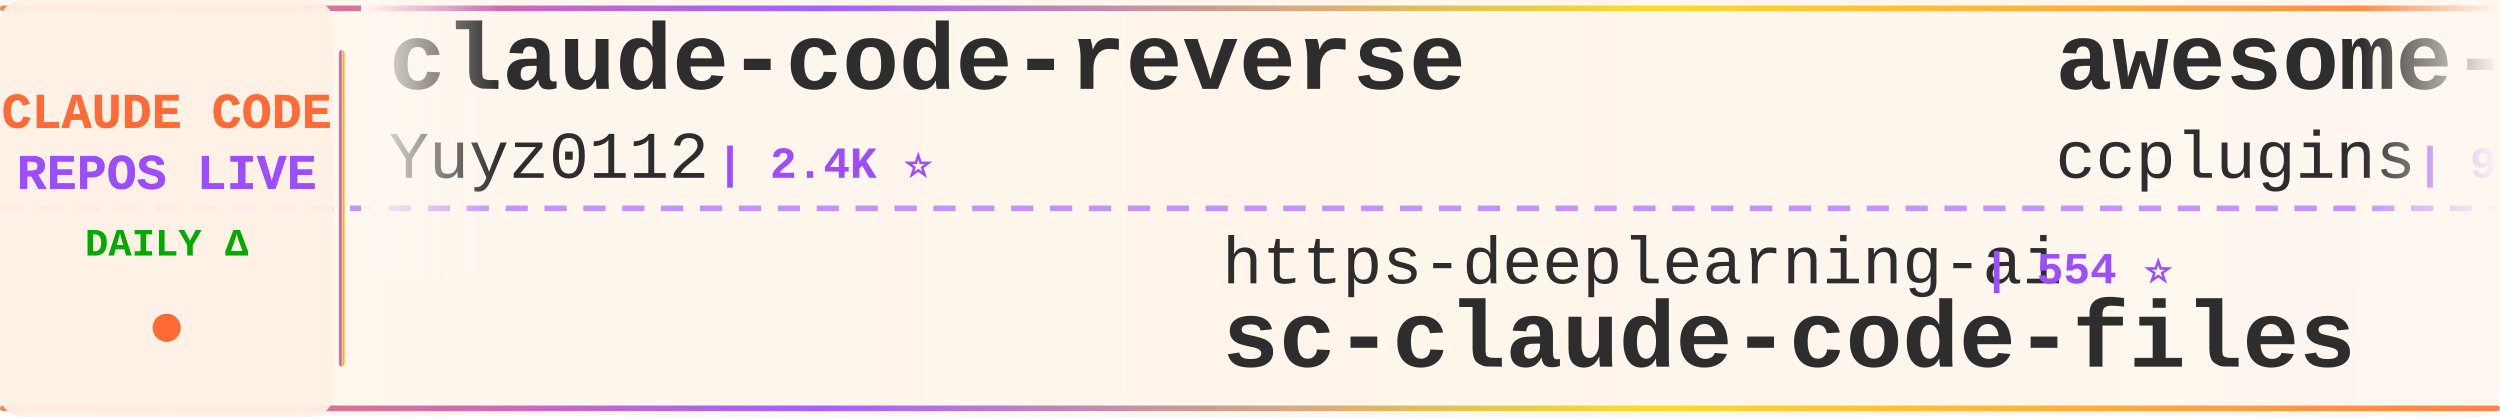
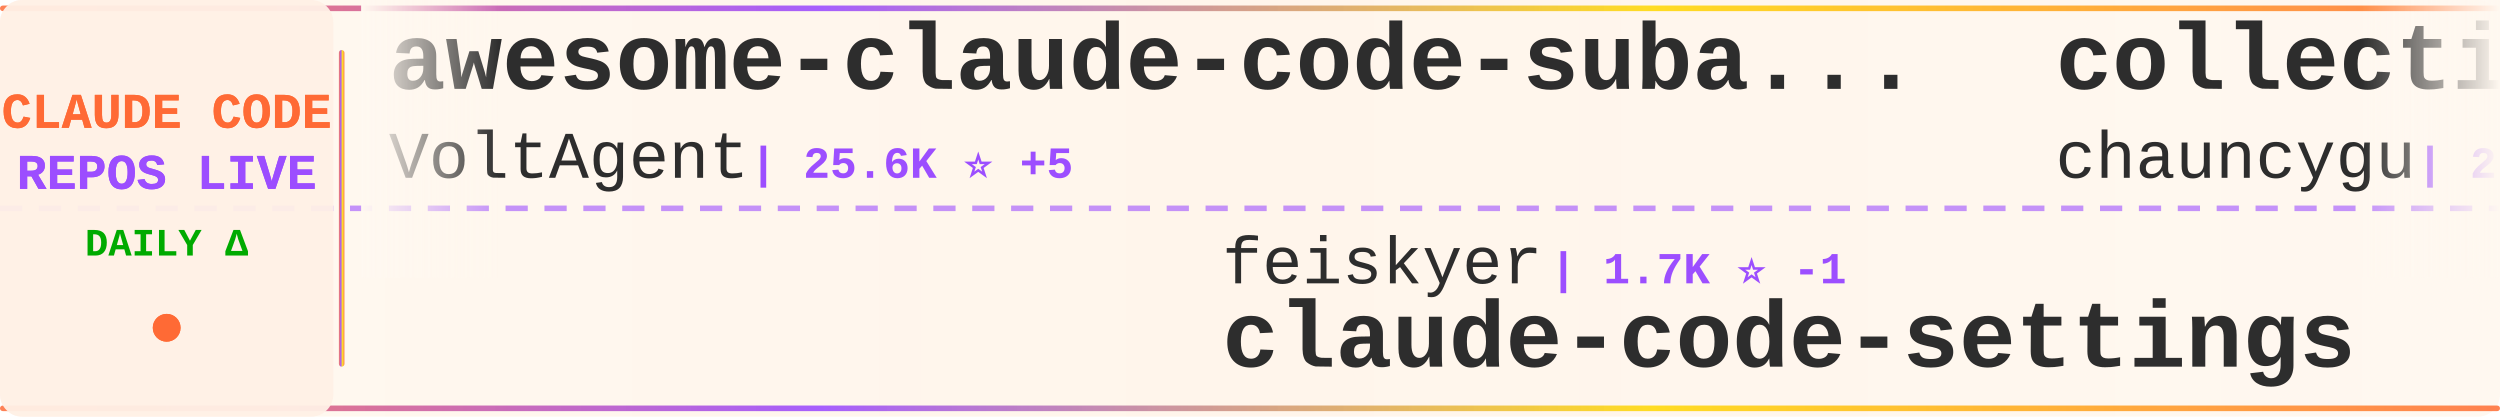
<svg xmlns="http://www.w3.org/2000/svg" width="900" height="150">
  <defs>
    <linearGradient id="tickerBg" x1="0%" y1="0%" x2="100%" y2="0%">
      <stop offset="0%" style="stop-color:#fff8f0;stop-opacity:0.98" />
      <stop offset="50%" style="stop-color:#fff5eb;stop-opacity:1" />
      <stop offset="100%" style="stop-color:#fff8f0;stop-opacity:0.98" />
    </linearGradient>
    <linearGradient id="borderGrad" x1="0%" y1="0%" x2="100%" y2="0%">
      <stop offset="0%" style="stop-color:#FF6B35;stop-opacity:0.85">
        <animate attributeName="stop-opacity" values="0.85;1;0.85" dur="2s" repeatCount="indefinite" />
      </stop>
      <stop offset="33%" style="stop-color:#9C4EFF;stop-opacity:0.9">
        <animate attributeName="stop-opacity" values="0.9;1;0.9" dur="2.2s" repeatCount="indefinite" />
      </stop>
      <stop offset="66%" style="stop-color:#FFD700;stop-opacity:0.85">
        <animate attributeName="stop-opacity" values="0.85;1;0.85" dur="1.8s" repeatCount="indefinite" />
      </stop>
      <stop offset="100%" style="stop-color:#FF6B35;stop-opacity:0.85">
        <animate attributeName="stop-opacity" values="0.85;1;0.85" dur="2s" repeatCount="indefinite" />
      </stop>
    </linearGradient>
    <filter id="textGlow">
      <feGaussianBlur stdDeviation="0.15" result="coloredBlur" />
      <feMerge>
        <feMergeNode in="coloredBlur" />
        <feMergeNode in="SourceGraphic" />
      </feMerge>
    </filter>
    <filter id="metricGlow">
      <feGaussianBlur stdDeviation="0.2" result="coloredBlur" />
      <feMerge>
        <feMergeNode in="coloredBlur" />
        <feMergeNode in="SourceGraphic" />
      </feMerge>
    </filter>
    <linearGradient id="leftFade" x1="0%" y1="0%" x2="100%" y2="0%">
      <stop offset="0%" style="stop-color:#fff8f0;stop-opacity:1" />
      <stop offset="100%" style="stop-color:#fff8f0;stop-opacity:0" />
    </linearGradient>
    <linearGradient id="rightFade" x1="0%" y1="0%" x2="100%" y2="0%">
      <stop offset="0%" style="stop-color:#fff8f0;stop-opacity:0" />
      <stop offset="100%" style="stop-color:#fff8f0;stop-opacity:1" />
    </linearGradient>
  </defs>
  <rect width="900" height="150" fill="url(#tickerBg)" rx="8" />
  <rect x="0" y="2" width="900" height="2" fill="url(#borderGrad)" rx="1" />
  <rect x="0" y="146" width="900" height="2" fill="url(#borderGrad)" rx="1" />
  <line x1="0" y1="75" x2="900" y2="75" stroke="#9C4EFF" stroke-width="2" stroke-dasharray="8 6" opacity="0.6" />
  <rect x="0" y="0" width="120" height="150" fill="#fff0e6" opacity="0.95" rx="8" />
  <text x="60" y="46" font-family="'Courier New', monospace" font-size="18" font-weight="bold" fill="#FF6B35" text-anchor="middle" filter="url(#textGlow)">
    CLAUDE CODE
  </text>
  <text x="60" y="68" font-family="'Courier New', monospace" font-size="18" font-weight="bold" fill="#9C4EFF" text-anchor="middle" filter="url(#textGlow)">
    REPOS LIVE
  </text>
  <text x="60" y="92" font-family="'Courier New', monospace" font-size="14" font-weight="bold" fill="#00aa00" text-anchor="middle">
    DAILY Δ
  </text>
  <circle cx="60" cy="118" r="5" fill="#FF6B35" filter="url(#metricGlow)">
    <animate attributeName="r" values="4;6;4" dur="1.5s" repeatCount="indefinite" />
    <animate attributeName="opacity" values="0.6;1;0.6" dur="1.5s" repeatCount="indefinite" />
  </circle>
  <rect x="122" y="18" width="2" height="114" fill="url(#borderGrad)" rx="1" />
  <clipPath id="tickerClip">
    <rect x="130" y="0" width="770" height="150" />
  </clipPath>
  <g clip-path="url(#tickerClip)">
    <g id="tickerItems">
      <animateTransform attributeName="transform" attributeType="XML" type="translate" from="0 0" to="-3000 0" dur="54s" repeatCount="indefinite" />
      <g transform="translate(0, 0)">
-         <text x="140" y="32" font-family="'Courier New', monospace" font-size="34" font-weight="bold" fill="#2d2d2d">claude-code-reverse</text>
-         <text x="140" y="64" font-family="'Courier New', monospace" font-size="24" font-weight="normal" fill="#2d2d2d" opacity="1.0">Yuyz0112</text>
-         <text x="258" y="64" font-family="'Courier New', monospace" font-size="16" font-weight="bold" fill="#9C4EFF"> | 2.4K ⭐</text>
+         <text x="140" y="32" font-family="'Courier New', monospace" font-size="34" font-weight="bold" fill="#2d2d2d">awesome-claude-code-suba...</text>
+         <text x="140" y="64" font-family="'Courier New', monospace" font-size="24" font-weight="normal" fill="#2d2d2d" opacity="1.0">VoltAgent</text>
+         <text x="270" y="64" font-family="'Courier New', monospace" font-size="16" font-weight="bold" fill="#9C4EFF"> | 25.6K ⭐ +5</text>
      </g>
      <g transform="translate(300, 0)">
-         <text x="140" y="102" font-family="'Courier New', monospace" font-size="24" font-weight="normal" fill="#2d2d2d" opacity="1.0">https-deeplearning-ai</text>
-         <text x="414" y="102" font-family="'Courier New', monospace" font-size="16" font-weight="bold" fill="#9C4EFF"> | 554 ⭐</text>
-         <text x="140" y="132" font-family="'Courier New', monospace" font-size="34" font-weight="bold" fill="#2d2d2d">sc-claude-code-files</text>
+         <text x="140" y="102" font-family="'Courier New', monospace" font-size="24" font-weight="normal" fill="#2d2d2d" opacity="1.0">feiskyer</text>
+         <text x="258" y="102" font-family="'Courier New', monospace" font-size="16" font-weight="bold" fill="#9C4EFF"> | 1.7K ⭐ -1</text>
+         <text x="140" y="132" font-family="'Courier New', monospace" font-size="34" font-weight="bold" fill="#2d2d2d">claude-code-settings</text>
      </g>
      <g transform="translate(600, 0)">
-         <text x="140" y="32" font-family="'Courier New', monospace" font-size="34" font-weight="bold" fill="#2d2d2d">awesome-claude-code-plug...</text>
-         <text x="140" y="64" font-family="'Courier New', monospace" font-size="24" font-weight="normal" fill="#2d2d2d" opacity="1.0">ccplugins</text>
-         <text x="270" y="64" font-family="'Courier New', monospace" font-size="16" font-weight="bold" fill="#9C4EFF"> | 967 ⭐</text>
+         <text x="140" y="32" font-family="'Courier New', monospace" font-size="34" font-weight="bold" fill="#2d2d2d">collection-claude-code-s...</text>
+         <text x="140" y="64" font-family="'Courier New', monospace" font-size="24" font-weight="normal" fill="#2d2d2d" opacity="1.0">chauncygu</text>
+         <text x="270" y="64" font-family="'Courier New', monospace" font-size="16" font-weight="bold" fill="#9C4EFF"> | 2.8K ⭐</text>
      </g>
      <g transform="translate(900, 0)">
        <text x="140" y="102" font-family="'Courier New', monospace" font-size="24" font-weight="normal" fill="#2d2d2d" opacity="1.0">xu-xiang</text>
-         <text x="258" y="102" font-family="'Courier New', monospace" font-size="16" font-weight="bold" fill="#9C4EFF"> | 2.0K ⭐</text>
+         <text x="258" y="102" font-family="'Courier New', monospace" font-size="16" font-weight="bold" fill="#9C4EFF"> | 2.0K ⭐ +1</text>
        <text x="140" y="132" font-family="'Courier New', monospace" font-size="34" font-weight="bold" fill="#2d2d2d">everything-claude-code-z...</text>
      </g>
      <g transform="translate(1200, 0)">
-         <text x="140" y="32" font-family="'Courier New', monospace" font-size="34" font-weight="bold" fill="#2d2d2d">ClaudeCode-Portable</text>
-         <text x="140" y="64" font-family="'Courier New', monospace" font-size="24" font-weight="normal" fill="#2d2d2d" opacity="1.0">techjarves</text>
-         <text x="282" y="64" font-family="'Courier New', monospace" font-size="16" font-weight="bold" fill="#9C4EFF"> | 1.6K ⭐</text>
+         <text x="140" y="32" font-family="'Courier New', monospace" font-size="34" font-weight="bold" fill="#2d2d2d">claude-code-best-practic...</text>
+         <text x="140" y="64" font-family="'Courier New', monospace" font-size="24" font-weight="normal" fill="#2d2d2d" opacity="1.0">shanraisshan</text>
+         <text x="306" y="64" font-family="'Courier New', monospace" font-size="16" font-weight="bold" fill="#9C4EFF"> | 67.2K ⭐ +18</text>
      </g>
      <g transform="translate(1500, 0)">
-         <text x="140" y="102" font-family="'Courier New', monospace" font-size="24" font-weight="normal" fill="#2d2d2d" opacity="1.0">AICoderTudou</text>
-         <text x="306" y="102" font-family="'Courier New', monospace" font-size="16" font-weight="bold" fill="#9C4EFF"> | 493 ⭐</text>
-         <text x="140" y="132" font-family="'Courier New', monospace" font-size="34" font-weight="bold" fill="#2d2d2d">claude-code-tudou</text>
+         <text x="140" y="102" font-family="'Courier New', monospace" font-size="24" font-weight="normal" fill="#2d2d2d" opacity="1.0">Yeachan-Heo</text>
+         <text x="294" y="102" font-family="'Courier New', monospace" font-size="16" font-weight="bold" fill="#9C4EFF"> | 39.7K ⭐ +8</text>
+         <text x="140" y="132" font-family="'Courier New', monospace" font-size="34" font-weight="bold" fill="#2d2d2d">oh-my-claudecode</text>
      </g>
      <g transform="translate(1800, 0)">
-         <text x="140" y="32" font-family="'Courier New', monospace" font-size="34" font-weight="bold" fill="#2d2d2d">Claude-Code-Game-Studios</text>
-         <text x="140" y="64" font-family="'Courier New', monospace" font-size="24" font-weight="normal" fill="#2d2d2d" opacity="1.0">Donchitos</text>
-         <text x="270" y="64" font-family="'Courier New', monospace" font-size="16" font-weight="bold" fill="#9C4EFF"> | 25.8K ⭐ +14</text>
+         <text x="140" y="32" font-family="'Courier New', monospace" font-size="34" font-weight="bold" fill="#2d2d2d">claude-code-webui</text>
+         <text x="140" y="64" font-family="'Courier New', monospace" font-size="24" font-weight="normal" fill="#2d2d2d" opacity="1.0">sugyan</text>
+         <text x="234" y="64" font-family="'Courier New', monospace" font-size="16" font-weight="bold" fill="#9C4EFF"> | 1.1K ⭐</text>
      </g>
      <g transform="translate(2100, 0)">
-         <text x="140" y="102" font-family="'Courier New', monospace" font-size="24" font-weight="normal" fill="#2d2d2d" opacity="1.0">ChinaSiro</text>
-         <text x="270" y="102" font-family="'Courier New', monospace" font-size="16" font-weight="bold" fill="#9C4EFF"> | 9.7K ⭐</text>
-         <text x="140" y="132" font-family="'Courier New', monospace" font-size="34" font-weight="bold" fill="#2d2d2d">claude-code-sourcemap</text>
+         <text x="140" y="102" font-family="'Courier New', monospace" font-size="24" font-weight="normal" fill="#2d2d2d" opacity="1.0">ykdojo</text>
+         <text x="234" y="102" font-family="'Courier New', monospace" font-size="16" font-weight="bold" fill="#9C4EFF"> | 10.2K ⭐ +2</text>
+         <text x="140" y="132" font-family="'Courier New', monospace" font-size="34" font-weight="bold" fill="#2d2d2d">claude-code-tips</text>
      </g>
      <g transform="translate(2400, 0)">
-         <text x="140" y="32" font-family="'Courier New', monospace" font-size="34" font-weight="bold" fill="#2d2d2d">claude-code-my-workflow</text>
-         <text x="140" y="64" font-family="'Courier New', monospace" font-size="24" font-weight="normal" fill="#2d2d2d" opacity="1.0">pedrohcgs</text>
-         <text x="270" y="64" font-family="'Courier New', monospace" font-size="16" font-weight="bold" fill="#9C4EFF"> | 1.6K ⭐ +7</text>
+         <text x="140" y="32" font-family="'Courier New', monospace" font-size="34" font-weight="bold" fill="#2d2d2d">learn-claude-code</text>
+         <text x="140" y="64" font-family="'Courier New', monospace" font-size="24" font-weight="normal" fill="#2d2d2d" opacity="1.0">shareAI-lab</text>
+         <text x="294" y="64" font-family="'Courier New', monospace" font-size="16" font-weight="bold" fill="#9C4EFF"> | 78.1K ⭐ +21</text>
      </g>
      <g transform="translate(2700, 0)">
-         <text x="140" y="102" font-family="'Courier New', monospace" font-size="24" font-weight="normal" fill="#2d2d2d" opacity="1.0">edmund-io</text>
-         <text x="270" y="102" font-family="'Courier New', monospace" font-size="16" font-weight="bold" fill="#9C4EFF"> | 1.5K ⭐ +1</text>
-         <text x="140" y="132" font-family="'Courier New', monospace" font-size="34" font-weight="bold" fill="#2d2d2d">edmunds-claude-code</text>
+         <text x="140" y="102" font-family="'Courier New', monospace" font-size="24" font-weight="normal" fill="#2d2d2d" opacity="1.0">777genius</text>
+         <text x="270" y="102" font-family="'Courier New', monospace" font-size="16" font-weight="bold" fill="#9C4EFF"> | 933 ⭐</text>
+         <text x="140" y="132" font-family="'Courier New', monospace" font-size="34" font-weight="bold" fill="#2d2d2d">claude-code-source-code</text>
      </g>
      <g transform="translate(3000, 0)">
-         <text x="140" y="32" font-family="'Courier New', monospace" font-size="34" font-weight="bold" fill="#2d2d2d">claude-code-reverse</text>
-         <text x="140" y="64" font-family="'Courier New', monospace" font-size="24" font-weight="normal" fill="#2d2d2d" opacity="1.0">Yuyz0112</text>
-         <text x="258" y="64" font-family="'Courier New', monospace" font-size="16" font-weight="bold" fill="#9C4EFF"> | 2.4K ⭐</text>
+         <text x="140" y="32" font-family="'Courier New', monospace" font-size="34" font-weight="bold" fill="#2d2d2d">awesome-claude-code-suba...</text>
+         <text x="140" y="64" font-family="'Courier New', monospace" font-size="24" font-weight="normal" fill="#2d2d2d" opacity="1.0">VoltAgent</text>
+         <text x="270" y="64" font-family="'Courier New', monospace" font-size="16" font-weight="bold" fill="#9C4EFF"> | 25.6K ⭐ +5</text>
      </g>
      <g transform="translate(3300, 0)">
-         <text x="140" y="102" font-family="'Courier New', monospace" font-size="24" font-weight="normal" fill="#2d2d2d" opacity="1.0">https-deeplearning-ai</text>
-         <text x="414" y="102" font-family="'Courier New', monospace" font-size="16" font-weight="bold" fill="#9C4EFF"> | 554 ⭐</text>
-         <text x="140" y="132" font-family="'Courier New', monospace" font-size="34" font-weight="bold" fill="#2d2d2d">sc-claude-code-files</text>
+         <text x="140" y="102" font-family="'Courier New', monospace" font-size="24" font-weight="normal" fill="#2d2d2d" opacity="1.0">feiskyer</text>
+         <text x="258" y="102" font-family="'Courier New', monospace" font-size="16" font-weight="bold" fill="#9C4EFF"> | 1.7K ⭐ -1</text>
+         <text x="140" y="132" font-family="'Courier New', monospace" font-size="34" font-weight="bold" fill="#2d2d2d">claude-code-settings</text>
      </g>
      <g transform="translate(3600, 0)">
-         <text x="140" y="32" font-family="'Courier New', monospace" font-size="34" font-weight="bold" fill="#2d2d2d">awesome-claude-code-plug...</text>
-         <text x="140" y="64" font-family="'Courier New', monospace" font-size="24" font-weight="normal" fill="#2d2d2d" opacity="1.0">ccplugins</text>
-         <text x="270" y="64" font-family="'Courier New', monospace" font-size="16" font-weight="bold" fill="#9C4EFF"> | 967 ⭐</text>
+         <text x="140" y="32" font-family="'Courier New', monospace" font-size="34" font-weight="bold" fill="#2d2d2d">collection-claude-code-s...</text>
+         <text x="140" y="64" font-family="'Courier New', monospace" font-size="24" font-weight="normal" fill="#2d2d2d" opacity="1.0">chauncygu</text>
+         <text x="270" y="64" font-family="'Courier New', monospace" font-size="16" font-weight="bold" fill="#9C4EFF"> | 2.8K ⭐</text>
      </g>
      <g transform="translate(3900, 0)">
        <text x="140" y="102" font-family="'Courier New', monospace" font-size="24" font-weight="normal" fill="#2d2d2d" opacity="1.0">xu-xiang</text>
-         <text x="258" y="102" font-family="'Courier New', monospace" font-size="16" font-weight="bold" fill="#9C4EFF"> | 2.0K ⭐</text>
+         <text x="258" y="102" font-family="'Courier New', monospace" font-size="16" font-weight="bold" fill="#9C4EFF"> | 2.0K ⭐ +1</text>
        <text x="140" y="132" font-family="'Courier New', monospace" font-size="34" font-weight="bold" fill="#2d2d2d">everything-claude-code-z...</text>
      </g>
    </g>
  </g>
  <rect x="130" y="0" width="50" height="100" fill="url(#leftFade)" />
  <rect x="850" y="0" width="50" height="100" fill="url(#rightFade)" />
</svg>
